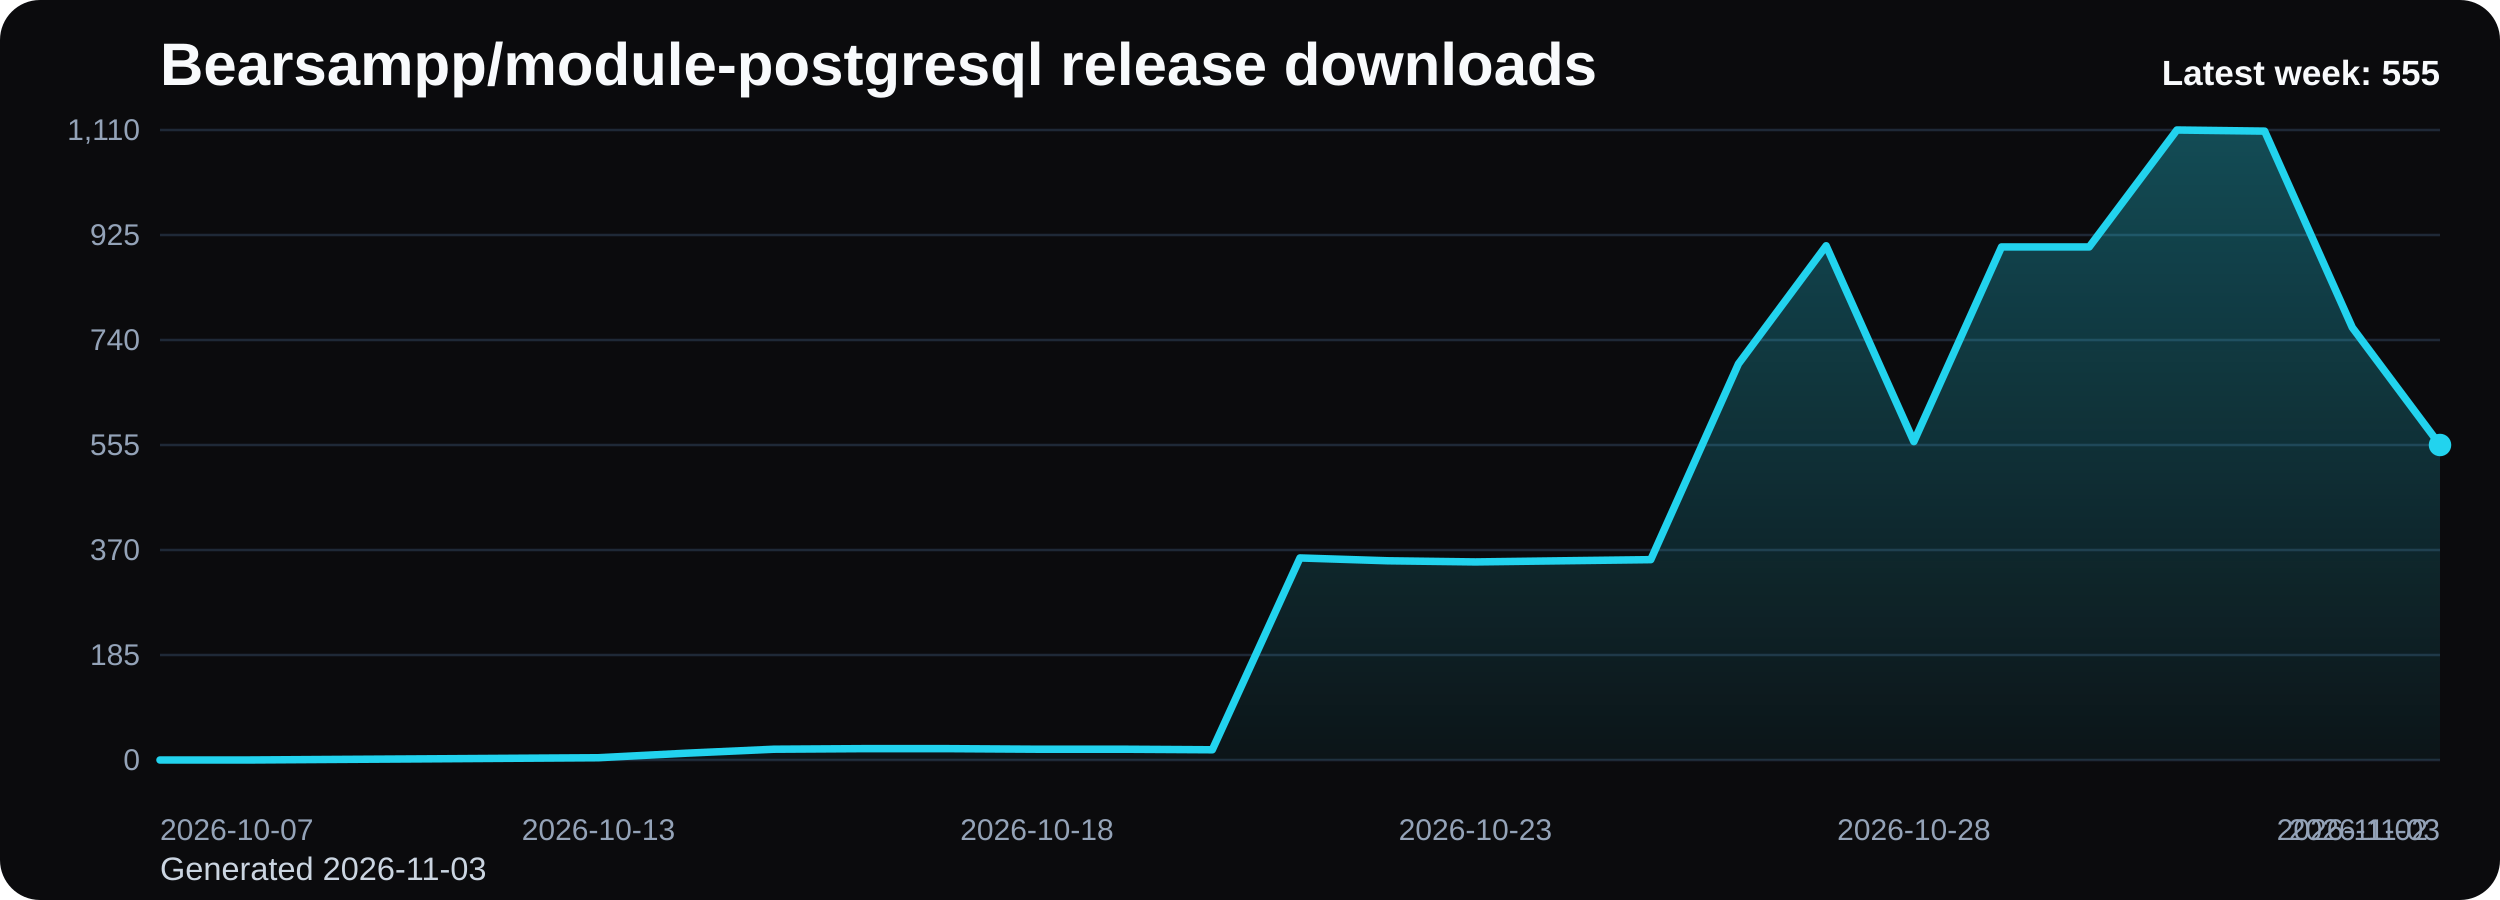
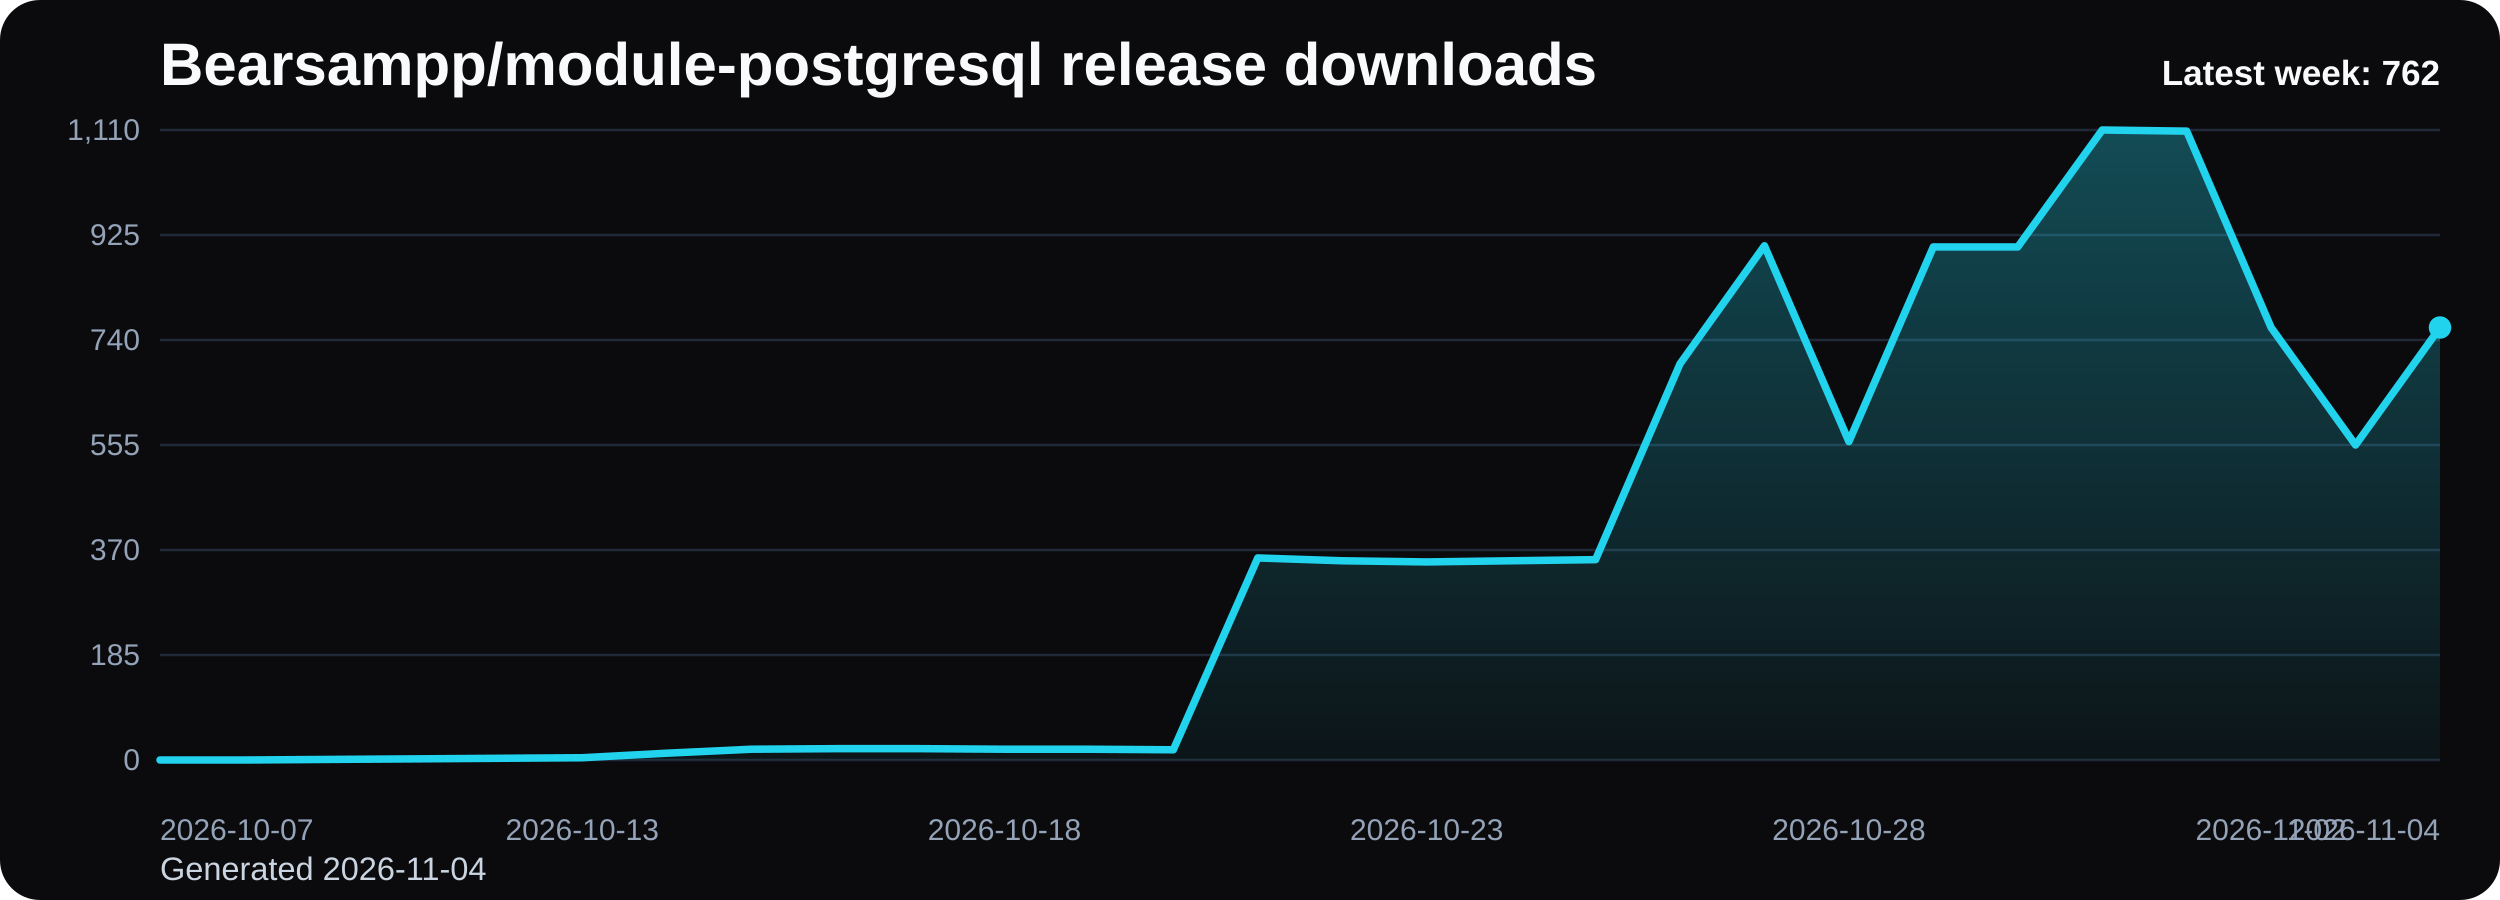
<svg xmlns="http://www.w3.org/2000/svg" viewBox="0 0 1000 360" role="img" aria-label="Bearsampp/module-postgresql release downloads chart">
  <defs>
    <linearGradient id="fill-weekly-black" x1="0" y1="0" x2="0" y2="1">
      <stop offset="0%" stop-color="#22d3ee" stop-opacity="0.32" />
      <stop offset="100%" stop-color="#22d3ee" stop-opacity="0.05" />
    </linearGradient>
    <style>
      .bg { fill: #0b0b0d; }
      .title { font: 700 24px Arial, sans-serif; fill: #f8fafc; }
      .sub { font: 400 13px Arial, sans-serif; fill: #cbd5e1; }
      .grid { stroke: #1f2937; stroke-width: 1; }
      .axis { font: 400 12px Arial, sans-serif; fill: #94a3b8; }
      .line { fill: none; stroke: #22d3ee; stroke-width: 3; stroke-linecap: round; stroke-linejoin: round; }
      .dot { fill: #22d3ee; }
      .value { font: 600 11px Arial, sans-serif; fill: #cbd5e1; }
      .latest { font: 700 14px Arial, sans-serif; fill: #f8fafc; }
    </style>
  </defs>
  <rect class="bg" x="0" y="0" width="1000" height="360" rx="16" />
  <text class="title" x="64" y="34">Bearsampp/module-postgresql release downloads</text>
-   <text class="sub" x="64" y="352">Generated 2026-11-03</text>
+   <text class="sub" x="64" y="352">Generated 2026-11-04</text>
  <line x1="64" y1="52.00" x2="976" y2="52.00" class="grid" />
  <text x="56" y="56.00" text-anchor="end" class="axis">1,110</text>
  <line x1="64" y1="94.00" x2="976" y2="94.00" class="grid" />
  <text x="56" y="98.00" text-anchor="end" class="axis">925</text>
  <line x1="64" y1="136.00" x2="976" y2="136.00" class="grid" />
  <text x="56" y="140.00" text-anchor="end" class="axis">740</text>
  <line x1="64" y1="178.00" x2="976" y2="178.00" class="grid" />
  <text x="56" y="182.00" text-anchor="end" class="axis">555</text>
  <line x1="64" y1="220.00" x2="976" y2="220.00" class="grid" />
  <text x="56" y="224.00" text-anchor="end" class="axis">370</text>
  <line x1="64" y1="262.00" x2="976" y2="262.00" class="grid" />
  <text x="56" y="266.00" text-anchor="end" class="axis">185</text>
  <line x1="64" y1="304.00" x2="976" y2="304.00" class="grid" />
  <text x="56" y="308.00" text-anchor="end" class="axis">0</text>
-   <path d="M 64.00 304 L 64.00 304.00 L 99.08 304.00 L 134.15 303.77 L 169.23 303.55 L 204.31 303.32 L 239.38 303.09 L 274.46 301.28 L 309.54 299.69 L 344.62 299.46 L 379.69 299.46 L 414.77 299.69 L 449.85 299.69 L 484.92 299.91 L 520.00 223.18 L 555.08 224.31 L 590.15 224.77 L 625.23 224.31 L 660.31 223.86 L 695.38 145.54 L 730.46 98.31 L 765.54 176.64 L 800.62 98.77 L 835.69 98.77 L 870.77 52.00 L 905.85 52.45 L 940.92 131.01 L 976.00 178.00 L 976.00 304 Z" fill="url(#fill-weekly-black)" />
-   <polyline class="line" points="64.00,304.00 99.08,304.00 134.15,303.77 169.23,303.55 204.31,303.32 239.38,303.09 274.46,301.28 309.54,299.69 344.62,299.46 379.69,299.46 414.77,299.69 449.85,299.69 484.92,299.91 520.00,223.18 555.08,224.31 590.15,224.77 625.23,224.31 660.31,223.86 695.38,145.54 730.46,98.31 765.54,176.64 800.62,98.77 835.69,98.77 870.77,52.00 905.85,52.45 940.92,131.01 976.00,178.00" />
-   <circle class="dot" cx="976.00" cy="178.00" r="4.5" />
+   <path d="M 64.00 304 L 64.00 304.00 L 97.78 304.00 L 131.56 303.77 L 165.33 303.55 L 199.11 303.32 L 232.89 303.09 L 266.67 301.28 L 300.44 299.69 L 334.22 299.46 L 368.00 299.46 L 401.78 299.69 L 435.56 299.69 L 469.33 299.91 L 503.11 223.18 L 536.89 224.31 L 570.67 224.77 L 604.44 224.31 L 638.22 223.86 L 672.00 145.54 L 705.78 98.31 L 739.56 176.64 L 773.33 98.77 L 807.11 98.77 L 840.89 52.00 L 874.67 52.45 L 908.44 131.01 L 942.22 178.00 L 976.00 131.01 L 976.00 304 Z" fill="url(#fill-weekly-black)" />
+   <polyline class="line" points="64.00,304.00 97.78,304.00 131.56,303.77 165.33,303.55 199.11,303.32 232.89,303.09 266.67,301.28 300.44,299.69 334.22,299.46 368.00,299.46 401.78,299.69 435.56,299.69 469.33,299.91 503.11,223.18 536.89,224.31 570.67,224.77 604.44,224.31 638.22,223.86 672.00,145.54 705.78,98.31 739.56,176.64 773.33,98.77 807.11,98.77 840.89,52.00 874.67,52.45 908.44,131.01 942.22,178.00 976.00,131.01" />
+   <circle class="dot" cx="976.00" cy="131.01" r="4.5" />
  <text class="axis" x="64.00" y="336" text-anchor="start">2026-10-07</text>
-   <text class="axis" x="239.38" y="336" text-anchor="middle">2026-10-13</text>
-   <text class="axis" x="414.77" y="336" text-anchor="middle">2026-10-18</text>
-   <text class="axis" x="590.15" y="336" text-anchor="middle">2026-10-23</text>
-   <text class="axis" x="765.54" y="336" text-anchor="middle">2026-10-28</text>
-   <text class="axis" x="940.92" y="336" text-anchor="middle">2026-11-02</text>
-   <text class="axis" x="976.00" y="336" text-anchor="end">2026-11-03</text>
-   <text class="latest" x="976" y="34" text-anchor="end">Latest week: 555</text>
+   <text class="axis" x="232.89" y="336" text-anchor="middle">2026-10-13</text>
+   <text class="axis" x="401.78" y="336" text-anchor="middle">2026-10-18</text>
+   <text class="axis" x="570.67" y="336" text-anchor="middle">2026-10-23</text>
+   <text class="axis" x="739.56" y="336" text-anchor="middle">2026-10-28</text>
+   <text class="axis" x="908.44" y="336" text-anchor="middle">2026-11-02</text>
+   <text class="axis" x="976.00" y="336" text-anchor="end">2026-11-04</text>
+   <text class="latest" x="976" y="34" text-anchor="end">Latest week: 762</text>
</svg>
